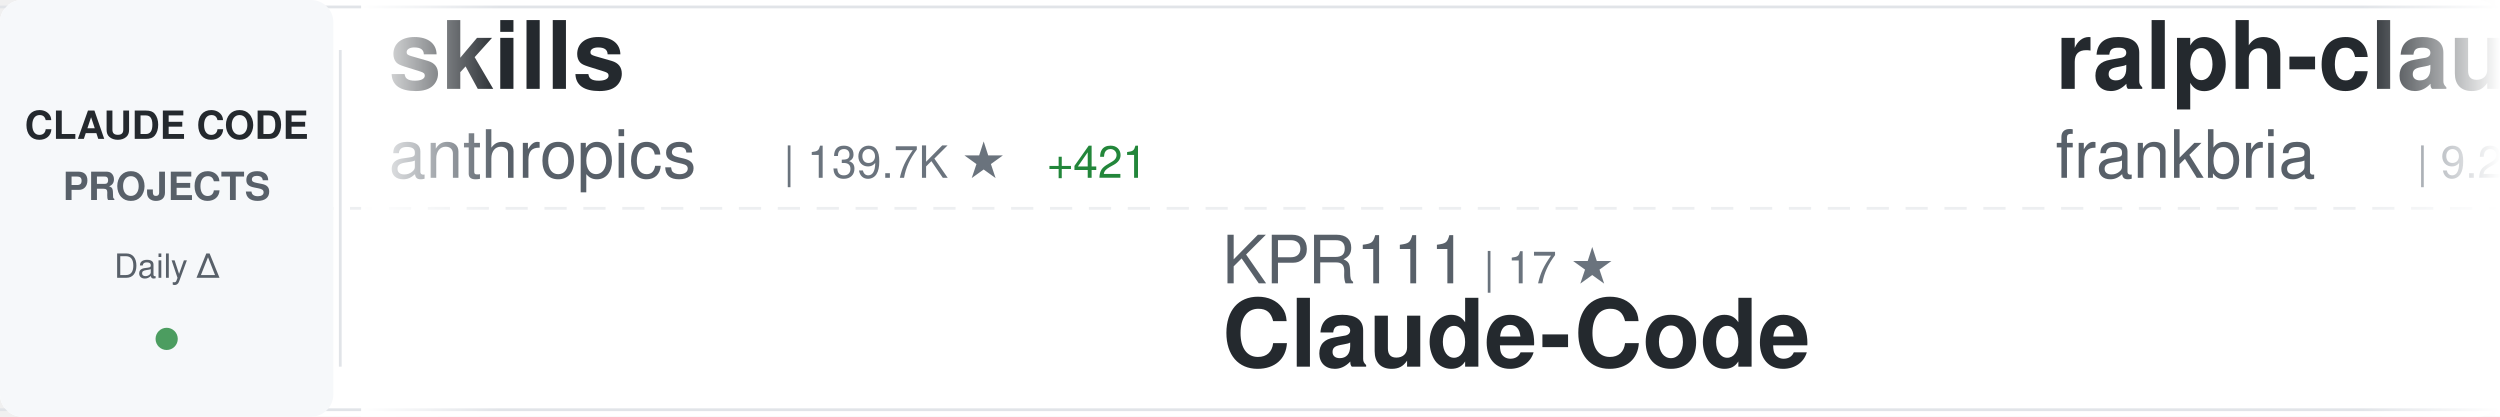
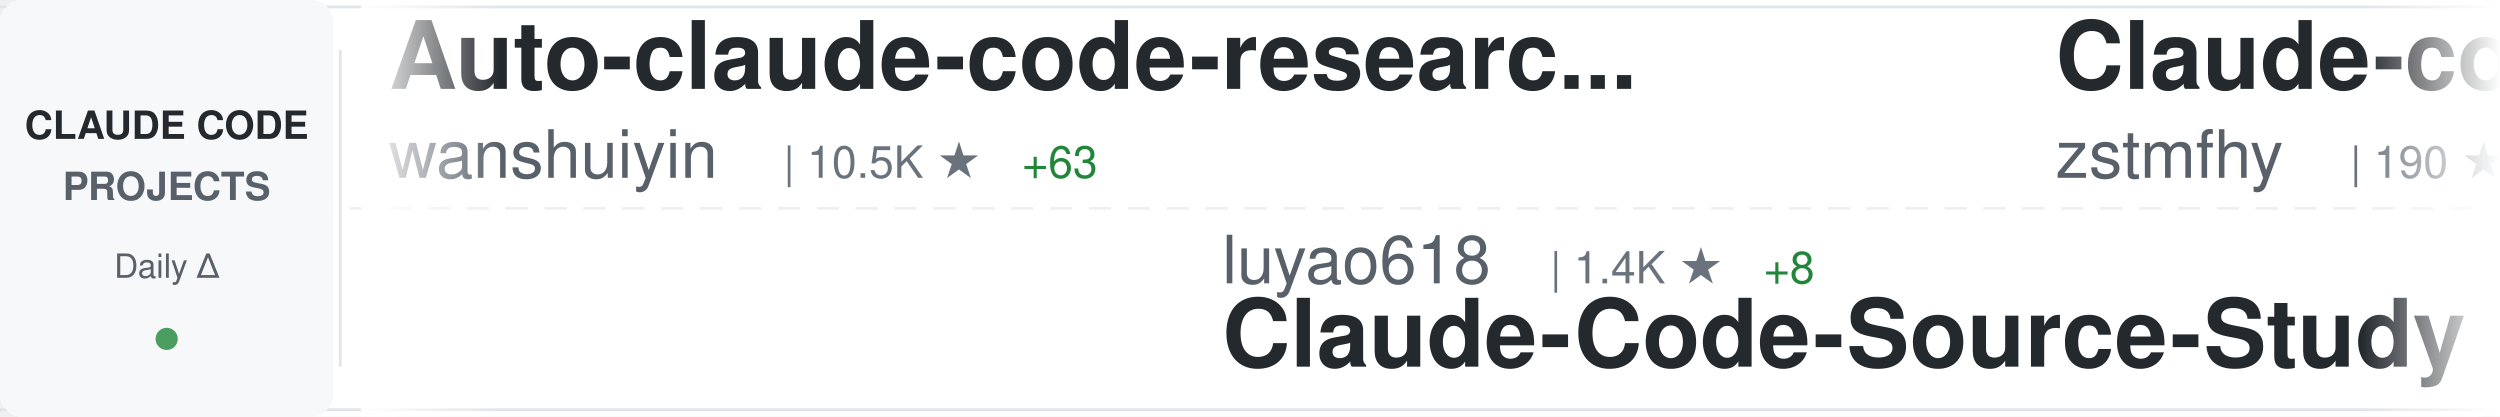
<svg xmlns="http://www.w3.org/2000/svg" width="900" height="150">
  <defs>
    <linearGradient id="awesomeLeftFade" x1="0%" y1="0%" x2="100%" y2="0%">
      <stop offset="0%" style="stop-color:#ffffff;stop-opacity:1" />
      <stop offset="100%" style="stop-color:#ffffff;stop-opacity:0" />
    </linearGradient>
    <linearGradient id="awesomeRightFade" x1="0%" y1="0%" x2="100%" y2="0%">
      <stop offset="0%" style="stop-color:#ffffff;stop-opacity:0" />
      <stop offset="100%" style="stop-color:#ffffff;stop-opacity:1" />
    </linearGradient>
  </defs>
  <rect width="900" height="150" fill="#ffffff" rx="8" />
  <rect x="0" y="2" width="900" height="1" fill="#e1e4e8" />
  <rect x="0" y="147" width="900" height="1" fill="#e1e4e8" />
  <line x1="0" y1="75" x2="900" y2="75" stroke="#e1e4e8" stroke-width="1" stroke-dasharray="8 6" opacity="0.6" />
  <rect x="0" y="0" width="120" height="150" fill="#f6f8fa" rx="8" />
  <text x="60" y="50" font-family="-apple-system, BlinkMacSystemFont, 'Segoe UI', Helvetica, Arial, sans-serif" font-size="14" font-weight="600" fill="#24292e" text-anchor="middle">CLAUDE CODE</text>
  <text x="60" y="72" font-family="-apple-system, BlinkMacSystemFont, 'Segoe UI', Helvetica, Arial, sans-serif" font-size="14" font-weight="600" fill="#586069" text-anchor="middle">PROJECTS</text>
  <text x="60" y="100" font-family="-apple-system, BlinkMacSystemFont, 'Segoe UI', Helvetica, Arial, sans-serif" font-size="12" font-weight="500" fill="#586069" text-anchor="middle">Daily Δ</text>
  <circle cx="60" cy="122" r="4" fill="#22863a" opacity="0.8" />
  <rect x="122" y="18" width="1" height="114" fill="#e1e4e8" />
  <clipPath id="awesomeTickerClip">
    <rect x="130" y="0" width="770" height="150" />
  </clipPath>
  <g clip-path="url(#awesomeTickerClip)">
    <g id="awesomeTickerItems">
      <animateTransform attributeName="transform" attributeType="XML" type="translate" from="0 0" to="-3000 0" dur="54s" repeatCount="indefinite" />
      <g transform="translate(0, 0)">
-         <text x="140" y="32" font-family="-apple-system, BlinkMacSystemFont, 'Segoe UI', Helvetica, Arial, sans-serif" font-size="34" font-weight="600" fill="#24292e">skills</text>
-         <text x="140" y="64" font-family="-apple-system, BlinkMacSystemFont, 'Segoe UI', Helvetica, Arial, sans-serif" font-size="24" font-weight="400" fill="#586069">anthropics</text>
-         <text x="282" y="64" font-family="-apple-system, BlinkMacSystemFont, 'Segoe UI', Helvetica, Arial, sans-serif" font-size="16" font-weight="500" fill="#6a737d">| 139.7K ★</text>
-         <text x="377" y="64" font-family="-apple-system, BlinkMacSystemFont, 'Segoe UI', Helvetica, Arial, sans-serif" font-size="16" font-weight="500" fill="#22863a"> +421</text>
+         <text x="140" y="32" font-family="-apple-system, BlinkMacSystemFont, 'Segoe UI', Helvetica, Arial, sans-serif" font-size="34" font-weight="600" fill="#24292e">Auto-claude-code-researc...</text>
+         <text x="140" y="64" font-family="-apple-system, BlinkMacSystemFont, 'Segoe UI', Helvetica, Arial, sans-serif" font-size="24" font-weight="400" fill="#586069">wanshuiyin</text>
+         <text x="282" y="64" font-family="-apple-system, BlinkMacSystemFont, 'Segoe UI', Helvetica, Arial, sans-serif" font-size="16" font-weight="500" fill="#6a737d">| 10.5K ★</text>
+         <text x="368" y="64" font-family="-apple-system, BlinkMacSystemFont, 'Segoe UI', Helvetica, Arial, sans-serif" font-size="16" font-weight="500" fill="#22863a"> +63</text>
      </g>
      <g transform="translate(300, 0)">
-         <text x="140" y="102" font-family="-apple-system, BlinkMacSystemFont, 'Segoe UI', Helvetica, Arial, sans-serif" font-size="24" font-weight="400" fill="#586069">KPR111</text>
-         <text x="234" y="102" font-family="-apple-system, BlinkMacSystemFont, 'Segoe UI', Helvetica, Arial, sans-serif" font-size="16" font-weight="500" fill="#6a737d">| 17 ★</text>
-         <text x="140" y="132" font-family="-apple-system, BlinkMacSystemFont, 'Segoe UI', Helvetica, Arial, sans-serif" font-size="34" font-weight="600" fill="#24292e">Claude-Code</text>
+         <text x="140" y="102" font-family="-apple-system, BlinkMacSystemFont, 'Segoe UI', Helvetica, Arial, sans-serif" font-size="24" font-weight="400" fill="#586069">luyao618</text>
+         <text x="258" y="102" font-family="-apple-system, BlinkMacSystemFont, 'Segoe UI', Helvetica, Arial, sans-serif" font-size="16" font-weight="500" fill="#6a737d">| 1.4K ★</text>
+         <text x="335" y="102" font-family="-apple-system, BlinkMacSystemFont, 'Segoe UI', Helvetica, Arial, sans-serif" font-size="16" font-weight="500" fill="#22863a"> +8</text>
+         <text x="140" y="132" font-family="-apple-system, BlinkMacSystemFont, 'Segoe UI', Helvetica, Arial, sans-serif" font-size="34" font-weight="600" fill="#24292e">Claude-Code-Source-Study</text>
      </g>
      <g transform="translate(600, 0)">
-         <text x="140" y="32" font-family="-apple-system, BlinkMacSystemFont, 'Segoe UI', Helvetica, Arial, sans-serif" font-size="34" font-weight="600" fill="#24292e">ralph-claude-code</text>
-         <text x="140" y="64" font-family="-apple-system, BlinkMacSystemFont, 'Segoe UI', Helvetica, Arial, sans-serif" font-size="24" font-weight="400" fill="#586069">frankbria</text>
-         <text x="270" y="64" font-family="-apple-system, BlinkMacSystemFont, 'Segoe UI', Helvetica, Arial, sans-serif" font-size="16" font-weight="500" fill="#6a737d">| 9.2K ★</text>
-         <text x="347" y="64" font-family="-apple-system, BlinkMacSystemFont, 'Segoe UI', Helvetica, Arial, sans-serif" font-size="16" font-weight="500" fill="#22863a"> +3</text>
+         <text x="140" y="32" font-family="-apple-system, BlinkMacSystemFont, 'Segoe UI', Helvetica, Arial, sans-serif" font-size="34" font-weight="600" fill="#24292e">Claude-code</text>
+         <text x="140" y="64" font-family="-apple-system, BlinkMacSystemFont, 'Segoe UI', Helvetica, Arial, sans-serif" font-size="24" font-weight="400" fill="#586069">zstmfhy</text>
+         <text x="246" y="64" font-family="-apple-system, BlinkMacSystemFont, 'Segoe UI', Helvetica, Arial, sans-serif" font-size="16" font-weight="500" fill="#6a737d">| 190 ★</text>
      </g>
      <g transform="translate(900, 0)">
-         <text x="140" y="102" font-family="-apple-system, BlinkMacSystemFont, 'Segoe UI', Helvetica, Arial, sans-serif" font-size="24" font-weight="400" fill="#586069">Cranot</text>
-         <text x="234" y="102" font-family="-apple-system, BlinkMacSystemFont, 'Segoe UI', Helvetica, Arial, sans-serif" font-size="16" font-weight="500" fill="#6a737d">| 2.8K ★</text>
-         <text x="311" y="102" font-family="-apple-system, BlinkMacSystemFont, 'Segoe UI', Helvetica, Arial, sans-serif" font-size="16" font-weight="500" fill="#22863a"> +2</text>
-         <text x="140" y="132" font-family="-apple-system, BlinkMacSystemFont, 'Segoe UI', Helvetica, Arial, sans-serif" font-size="34" font-weight="600" fill="#24292e">claude-code-guide</text>
+         <text x="140" y="102" font-family="-apple-system, BlinkMacSystemFont, 'Segoe UI', Helvetica, Arial, sans-serif" font-size="24" font-weight="400" fill="#586069">lst97</text>
+         <text x="222" y="102" font-family="-apple-system, BlinkMacSystemFont, 'Segoe UI', Helvetica, Arial, sans-serif" font-size="16" font-weight="500" fill="#6a737d">| 1.6K ★</text>
+         <text x="299" y="102" font-family="-apple-system, BlinkMacSystemFont, 'Segoe UI', Helvetica, Arial, sans-serif" font-size="16" font-weight="500" fill="#22863a"> +2</text>
+         <text x="140" y="132" font-family="-apple-system, BlinkMacSystemFont, 'Segoe UI', Helvetica, Arial, sans-serif" font-size="34" font-weight="600" fill="#24292e">claude-code-sub-agents</text>
      </g>
      <g transform="translate(1200, 0)">
-         <text x="140" y="32" font-family="-apple-system, BlinkMacSystemFont, 'Segoe UI', Helvetica, Arial, sans-serif" font-size="34" font-weight="600" fill="#24292e">claude-code-telegram</text>
-         <text x="140" y="64" font-family="-apple-system, BlinkMacSystemFont, 'Segoe UI', Helvetica, Arial, sans-serif" font-size="24" font-weight="400" fill="#586069">RichardAtCT</text>
-         <text x="294" y="64" font-family="-apple-system, BlinkMacSystemFont, 'Segoe UI', Helvetica, Arial, sans-serif" font-size="16" font-weight="500" fill="#6a737d">| 2.6K ★</text>
-         <text x="371" y="64" font-family="-apple-system, BlinkMacSystemFont, 'Segoe UI', Helvetica, Arial, sans-serif" font-size="16" font-weight="500" fill="#22863a"> +3</text>
+         <text x="140" y="32" font-family="-apple-system, BlinkMacSystemFont, 'Segoe UI', Helvetica, Arial, sans-serif" font-size="34" font-weight="600" fill="#24292e">claude-plugins-official</text>
+         <text x="140" y="64" font-family="-apple-system, BlinkMacSystemFont, 'Segoe UI', Helvetica, Arial, sans-serif" font-size="24" font-weight="400" fill="#586069">anthropics</text>
+         <text x="282" y="64" font-family="-apple-system, BlinkMacSystemFont, 'Segoe UI', Helvetica, Arial, sans-serif" font-size="16" font-weight="500" fill="#6a737d">| 26.4K ★</text>
+         <text x="368" y="64" font-family="-apple-system, BlinkMacSystemFont, 'Segoe UI', Helvetica, Arial, sans-serif" font-size="16" font-weight="500" fill="#22863a"> +1.5K</text>
      </g>
      <g transform="translate(1500, 0)">
-         <text x="140" y="102" font-family="-apple-system, BlinkMacSystemFont, 'Segoe UI', Helvetica, Arial, sans-serif" font-size="24" font-weight="400" fill="#586069">fazxes</text>
-         <text x="234" y="102" font-family="-apple-system, BlinkMacSystemFont, 'Segoe UI', Helvetica, Arial, sans-serif" font-size="16" font-weight="500" fill="#6a737d">| 216 ★</text>
-         <text x="140" y="132" font-family="-apple-system, BlinkMacSystemFont, 'Segoe UI', Helvetica, Arial, sans-serif" font-size="34" font-weight="600" fill="#24292e">Claude-code</text>
+         <text x="140" y="102" font-family="-apple-system, BlinkMacSystemFont, 'Segoe UI', Helvetica, Arial, sans-serif" font-size="24" font-weight="400" fill="#586069">kodu-ai</text>
+         <text x="246" y="102" font-family="-apple-system, BlinkMacSystemFont, 'Segoe UI', Helvetica, Arial, sans-serif" font-size="16" font-weight="500" fill="#6a737d">| 5.3K ★</text>
+         <text x="140" y="132" font-family="-apple-system, BlinkMacSystemFont, 'Segoe UI', Helvetica, Arial, sans-serif" font-size="34" font-weight="600" fill="#24292e">claude-coder</text>
      </g>
      <g transform="translate(1800, 0)">
-         <text x="140" y="32" font-family="-apple-system, BlinkMacSystemFont, 'Segoe UI', Helvetica, Arial, sans-serif" font-size="34" font-weight="600" fill="#24292e">claude-code-rev</text>
-         <text x="140" y="64" font-family="-apple-system, BlinkMacSystemFont, 'Segoe UI', Helvetica, Arial, sans-serif" font-size="24" font-weight="400" fill="#586069">oboard</text>
-         <text x="234" y="64" font-family="-apple-system, BlinkMacSystemFont, 'Segoe UI', Helvetica, Arial, sans-serif" font-size="16" font-weight="500" fill="#6a737d">| 3.1K ★</text>
-         <text x="311" y="64" font-family="-apple-system, BlinkMacSystemFont, 'Segoe UI', Helvetica, Arial, sans-serif" font-size="16" font-weight="500" fill="#22863a"> +2</text>
+         <text x="140" y="32" font-family="-apple-system, BlinkMacSystemFont, 'Segoe UI', Helvetica, Arial, sans-serif" font-size="34" font-weight="600" fill="#24292e">claude-code-cli</text>
+         <text x="140" y="64" font-family="-apple-system, BlinkMacSystemFont, 'Segoe UI', Helvetica, Arial, sans-serif" font-size="24" font-weight="400" fill="#586069">huangserva</text>
+         <text x="282" y="64" font-family="-apple-system, BlinkMacSystemFont, 'Segoe UI', Helvetica, Arial, sans-serif" font-size="16" font-weight="500" fill="#6a737d">| 588 ★</text>
      </g>
      <g transform="translate(2100, 0)">
-         <text x="140" y="102" font-family="-apple-system, BlinkMacSystemFont, 'Segoe UI', Helvetica, Arial, sans-serif" font-size="24" font-weight="400" fill="#586069">huangserva</text>
-         <text x="282" y="102" font-family="-apple-system, BlinkMacSystemFont, 'Segoe UI', Helvetica, Arial, sans-serif" font-size="16" font-weight="500" fill="#6a737d">| 588 ★</text>
-         <text x="140" y="132" font-family="-apple-system, BlinkMacSystemFont, 'Segoe UI', Helvetica, Arial, sans-serif" font-size="34" font-weight="600" fill="#24292e">claude-code-cli</text>
+         <text x="140" y="102" font-family="-apple-system, BlinkMacSystemFont, 'Segoe UI', Helvetica, Arial, sans-serif" font-size="24" font-weight="400" fill="#586069">Hyper66666</text>
+         <text x="282" y="102" font-family="-apple-system, BlinkMacSystemFont, 'Segoe UI', Helvetica, Arial, sans-serif" font-size="16" font-weight="500" fill="#6a737d">| 214 ★</text>
+         <text x="140" y="132" font-family="-apple-system, BlinkMacSystemFont, 'Segoe UI', Helvetica, Arial, sans-serif" font-size="34" font-weight="600" fill="#24292e">claude-code-sourcemap</text>
      </g>
      <g transform="translate(2400, 0)">
-         <text x="140" y="32" font-family="-apple-system, BlinkMacSystemFont, 'Segoe UI', Helvetica, Arial, sans-serif" font-size="34" font-weight="600" fill="#24292e">claude-code-source</text>
-         <text x="140" y="64" font-family="-apple-system, BlinkMacSystemFont, 'Segoe UI', Helvetica, Arial, sans-serif" font-size="24" font-weight="400" fill="#586069">JrCx7scC</text>
-         <text x="258" y="64" font-family="-apple-system, BlinkMacSystemFont, 'Segoe UI', Helvetica, Arial, sans-serif" font-size="16" font-weight="500" fill="#6a737d">| 368 ★</text>
+         <text x="140" y="32" font-family="-apple-system, BlinkMacSystemFont, 'Segoe UI', Helvetica, Arial, sans-serif" font-size="34" font-weight="600" fill="#24292e">collection-claude-code-s...</text>
+         <text x="140" y="64" font-family="-apple-system, BlinkMacSystemFont, 'Segoe UI', Helvetica, Arial, sans-serif" font-size="24" font-weight="400" fill="#586069">chauncygu</text>
+         <text x="270" y="64" font-family="-apple-system, BlinkMacSystemFont, 'Segoe UI', Helvetica, Arial, sans-serif" font-size="16" font-weight="500" fill="#6a737d">| 2.5K ★</text>
+         <text x="347" y="64" font-family="-apple-system, BlinkMacSystemFont, 'Segoe UI', Helvetica, Arial, sans-serif" font-size="16" font-weight="500" fill="#22863a"> +4</text>
      </g>
      <g transform="translate(2700, 0)">
-         <text x="140" y="102" font-family="-apple-system, BlinkMacSystemFont, 'Segoe UI', Helvetica, Arial, sans-serif" font-size="24" font-weight="400" fill="#586069">router-for-me</text>
-         <text x="318" y="102" font-family="-apple-system, BlinkMacSystemFont, 'Segoe UI', Helvetica, Arial, sans-serif" font-size="16" font-weight="500" fill="#6a737d">| 34.4K ★</text>
-         <text x="404" y="102" font-family="-apple-system, BlinkMacSystemFont, 'Segoe UI', Helvetica, Arial, sans-serif" font-size="16" font-weight="500" fill="#22863a"> +188</text>
-         <text x="140" y="132" font-family="-apple-system, BlinkMacSystemFont, 'Segoe UI', Helvetica, Arial, sans-serif" font-size="34" font-weight="600" fill="#24292e">CLIProxyAPI</text>
+         <text x="140" y="102" font-family="-apple-system, BlinkMacSystemFont, 'Segoe UI', Helvetica, Arial, sans-serif" font-size="24" font-weight="400" fill="#586069">shareAI-lab</text>
+         <text x="294" y="102" font-family="-apple-system, BlinkMacSystemFont, 'Segoe UI', Helvetica, Arial, sans-serif" font-size="16" font-weight="500" fill="#6a737d">| 62.2K ★</text>
+         <text x="380" y="102" font-family="-apple-system, BlinkMacSystemFont, 'Segoe UI', Helvetica, Arial, sans-serif" font-size="16" font-weight="500" fill="#22863a"> +162</text>
+         <text x="140" y="132" font-family="-apple-system, BlinkMacSystemFont, 'Segoe UI', Helvetica, Arial, sans-serif" font-size="34" font-weight="600" fill="#24292e">learn-claude-code</text>
      </g>
      <g transform="translate(3000, 0)">
-         <text x="140" y="32" font-family="-apple-system, BlinkMacSystemFont, 'Segoe UI', Helvetica, Arial, sans-serif" font-size="34" font-weight="600" fill="#24292e">skills</text>
-         <text x="140" y="64" font-family="-apple-system, BlinkMacSystemFont, 'Segoe UI', Helvetica, Arial, sans-serif" font-size="24" font-weight="400" fill="#586069">anthropics</text>
-         <text x="282" y="64" font-family="-apple-system, BlinkMacSystemFont, 'Segoe UI', Helvetica, Arial, sans-serif" font-size="16" font-weight="500" fill="#6a737d">| 139.7K ★</text>
-         <text x="377" y="64" font-family="-apple-system, BlinkMacSystemFont, 'Segoe UI', Helvetica, Arial, sans-serif" font-size="16" font-weight="500" fill="#22863a"> +421</text>
+         <text x="140" y="32" font-family="-apple-system, BlinkMacSystemFont, 'Segoe UI', Helvetica, Arial, sans-serif" font-size="34" font-weight="600" fill="#24292e">Auto-claude-code-researc...</text>
+         <text x="140" y="64" font-family="-apple-system, BlinkMacSystemFont, 'Segoe UI', Helvetica, Arial, sans-serif" font-size="24" font-weight="400" fill="#586069">wanshuiyin</text>
+         <text x="282" y="64" font-family="-apple-system, BlinkMacSystemFont, 'Segoe UI', Helvetica, Arial, sans-serif" font-size="16" font-weight="500" fill="#6a737d">| 10.5K ★</text>
+         <text x="368" y="64" font-family="-apple-system, BlinkMacSystemFont, 'Segoe UI', Helvetica, Arial, sans-serif" font-size="16" font-weight="500" fill="#22863a"> +63</text>
      </g>
      <g transform="translate(3300, 0)">
-         <text x="140" y="102" font-family="-apple-system, BlinkMacSystemFont, 'Segoe UI', Helvetica, Arial, sans-serif" font-size="24" font-weight="400" fill="#586069">KPR111</text>
-         <text x="234" y="102" font-family="-apple-system, BlinkMacSystemFont, 'Segoe UI', Helvetica, Arial, sans-serif" font-size="16" font-weight="500" fill="#6a737d">| 17 ★</text>
-         <text x="140" y="132" font-family="-apple-system, BlinkMacSystemFont, 'Segoe UI', Helvetica, Arial, sans-serif" font-size="34" font-weight="600" fill="#24292e">Claude-Code</text>
+         <text x="140" y="102" font-family="-apple-system, BlinkMacSystemFont, 'Segoe UI', Helvetica, Arial, sans-serif" font-size="24" font-weight="400" fill="#586069">luyao618</text>
+         <text x="258" y="102" font-family="-apple-system, BlinkMacSystemFont, 'Segoe UI', Helvetica, Arial, sans-serif" font-size="16" font-weight="500" fill="#6a737d">| 1.4K ★</text>
+         <text x="335" y="102" font-family="-apple-system, BlinkMacSystemFont, 'Segoe UI', Helvetica, Arial, sans-serif" font-size="16" font-weight="500" fill="#22863a"> +8</text>
+         <text x="140" y="132" font-family="-apple-system, BlinkMacSystemFont, 'Segoe UI', Helvetica, Arial, sans-serif" font-size="34" font-weight="600" fill="#24292e">Claude-Code-Source-Study</text>
      </g>
      <g transform="translate(3600, 0)">
-         <text x="140" y="32" font-family="-apple-system, BlinkMacSystemFont, 'Segoe UI', Helvetica, Arial, sans-serif" font-size="34" font-weight="600" fill="#24292e">ralph-claude-code</text>
-         <text x="140" y="64" font-family="-apple-system, BlinkMacSystemFont, 'Segoe UI', Helvetica, Arial, sans-serif" font-size="24" font-weight="400" fill="#586069">frankbria</text>
-         <text x="270" y="64" font-family="-apple-system, BlinkMacSystemFont, 'Segoe UI', Helvetica, Arial, sans-serif" font-size="16" font-weight="500" fill="#6a737d">| 9.2K ★</text>
-         <text x="347" y="64" font-family="-apple-system, BlinkMacSystemFont, 'Segoe UI', Helvetica, Arial, sans-serif" font-size="16" font-weight="500" fill="#22863a"> +3</text>
+         <text x="140" y="32" font-family="-apple-system, BlinkMacSystemFont, 'Segoe UI', Helvetica, Arial, sans-serif" font-size="34" font-weight="600" fill="#24292e">Claude-code</text>
+         <text x="140" y="64" font-family="-apple-system, BlinkMacSystemFont, 'Segoe UI', Helvetica, Arial, sans-serif" font-size="24" font-weight="400" fill="#586069">zstmfhy</text>
+         <text x="246" y="64" font-family="-apple-system, BlinkMacSystemFont, 'Segoe UI', Helvetica, Arial, sans-serif" font-size="16" font-weight="500" fill="#6a737d">| 190 ★</text>
      </g>
      <g transform="translate(3900, 0)">
-         <text x="140" y="102" font-family="-apple-system, BlinkMacSystemFont, 'Segoe UI', Helvetica, Arial, sans-serif" font-size="24" font-weight="400" fill="#586069">Cranot</text>
-         <text x="234" y="102" font-family="-apple-system, BlinkMacSystemFont, 'Segoe UI', Helvetica, Arial, sans-serif" font-size="16" font-weight="500" fill="#6a737d">| 2.8K ★</text>
-         <text x="311" y="102" font-family="-apple-system, BlinkMacSystemFont, 'Segoe UI', Helvetica, Arial, sans-serif" font-size="16" font-weight="500" fill="#22863a"> +2</text>
-         <text x="140" y="132" font-family="-apple-system, BlinkMacSystemFont, 'Segoe UI', Helvetica, Arial, sans-serif" font-size="34" font-weight="600" fill="#24292e">claude-code-guide</text>
+         <text x="140" y="102" font-family="-apple-system, BlinkMacSystemFont, 'Segoe UI', Helvetica, Arial, sans-serif" font-size="24" font-weight="400" fill="#586069">lst97</text>
+         <text x="222" y="102" font-family="-apple-system, BlinkMacSystemFont, 'Segoe UI', Helvetica, Arial, sans-serif" font-size="16" font-weight="500" fill="#6a737d">| 1.6K ★</text>
+         <text x="299" y="102" font-family="-apple-system, BlinkMacSystemFont, 'Segoe UI', Helvetica, Arial, sans-serif" font-size="16" font-weight="500" fill="#22863a"> +2</text>
+         <text x="140" y="132" font-family="-apple-system, BlinkMacSystemFont, 'Segoe UI', Helvetica, Arial, sans-serif" font-size="34" font-weight="600" fill="#24292e">claude-code-sub-agents</text>
      </g>
    </g>
  </g>
  <rect x="130" y="0" width="50" height="150" fill="url(#awesomeLeftFade)" />
  <rect x="850" y="0" width="50" height="150" fill="url(#awesomeRightFade)" />
</svg>
